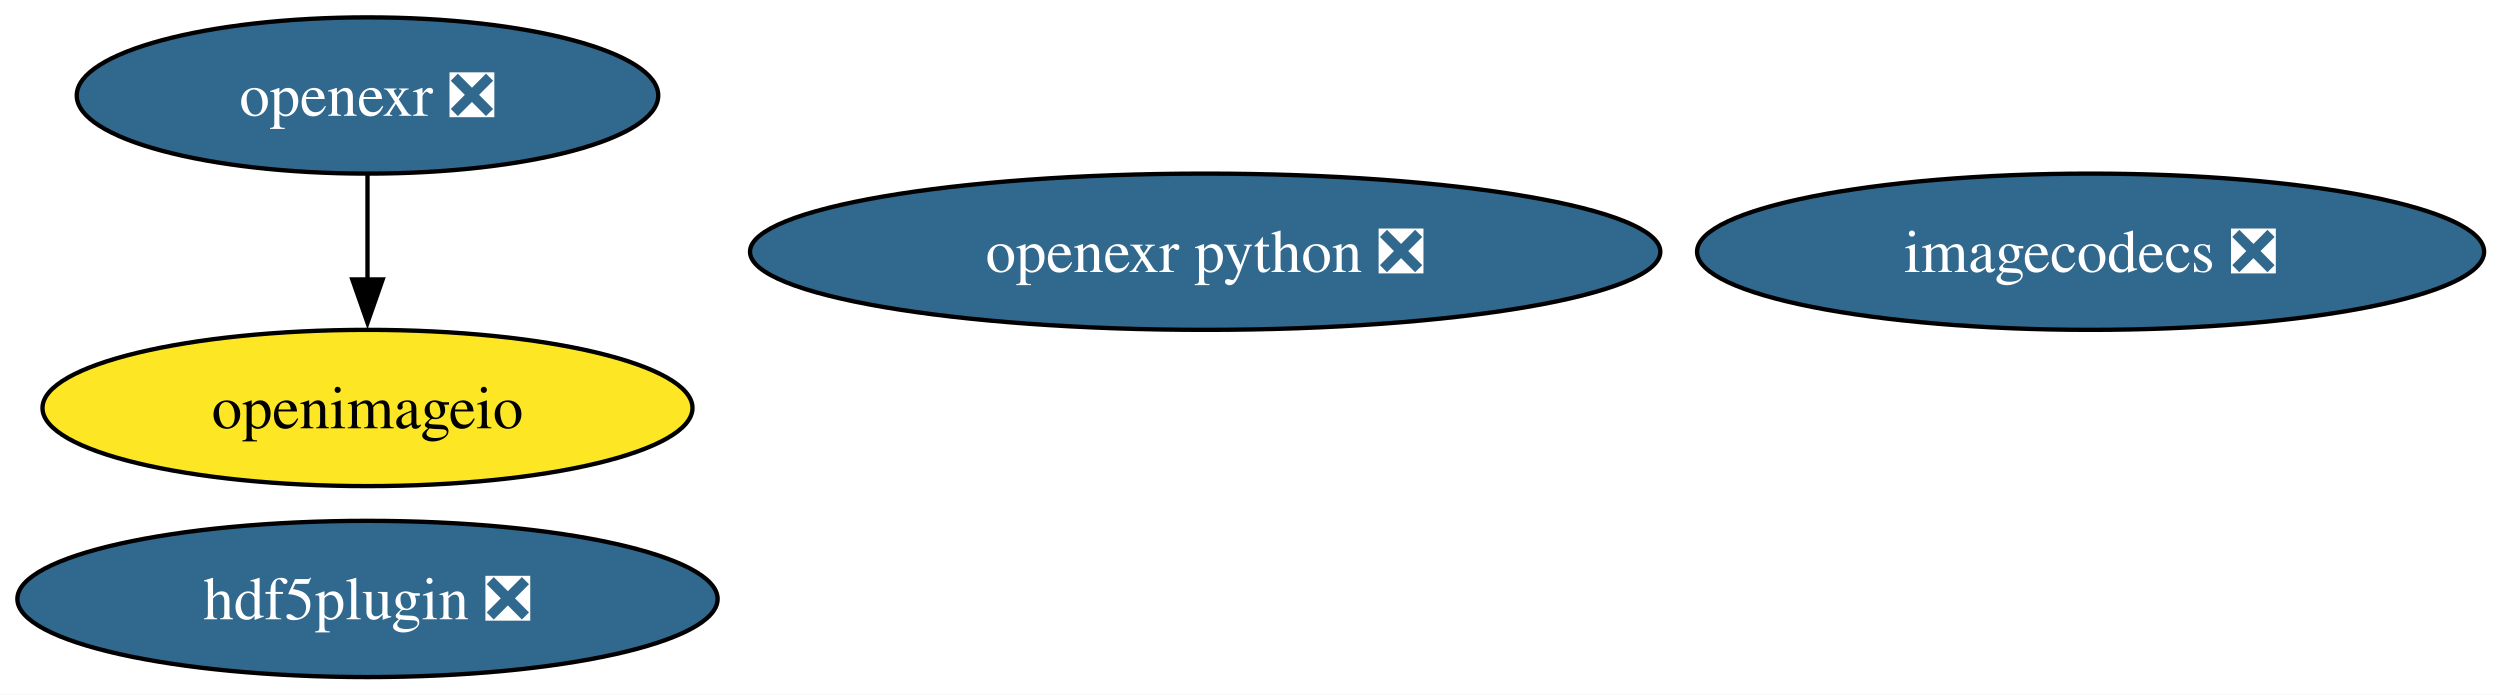
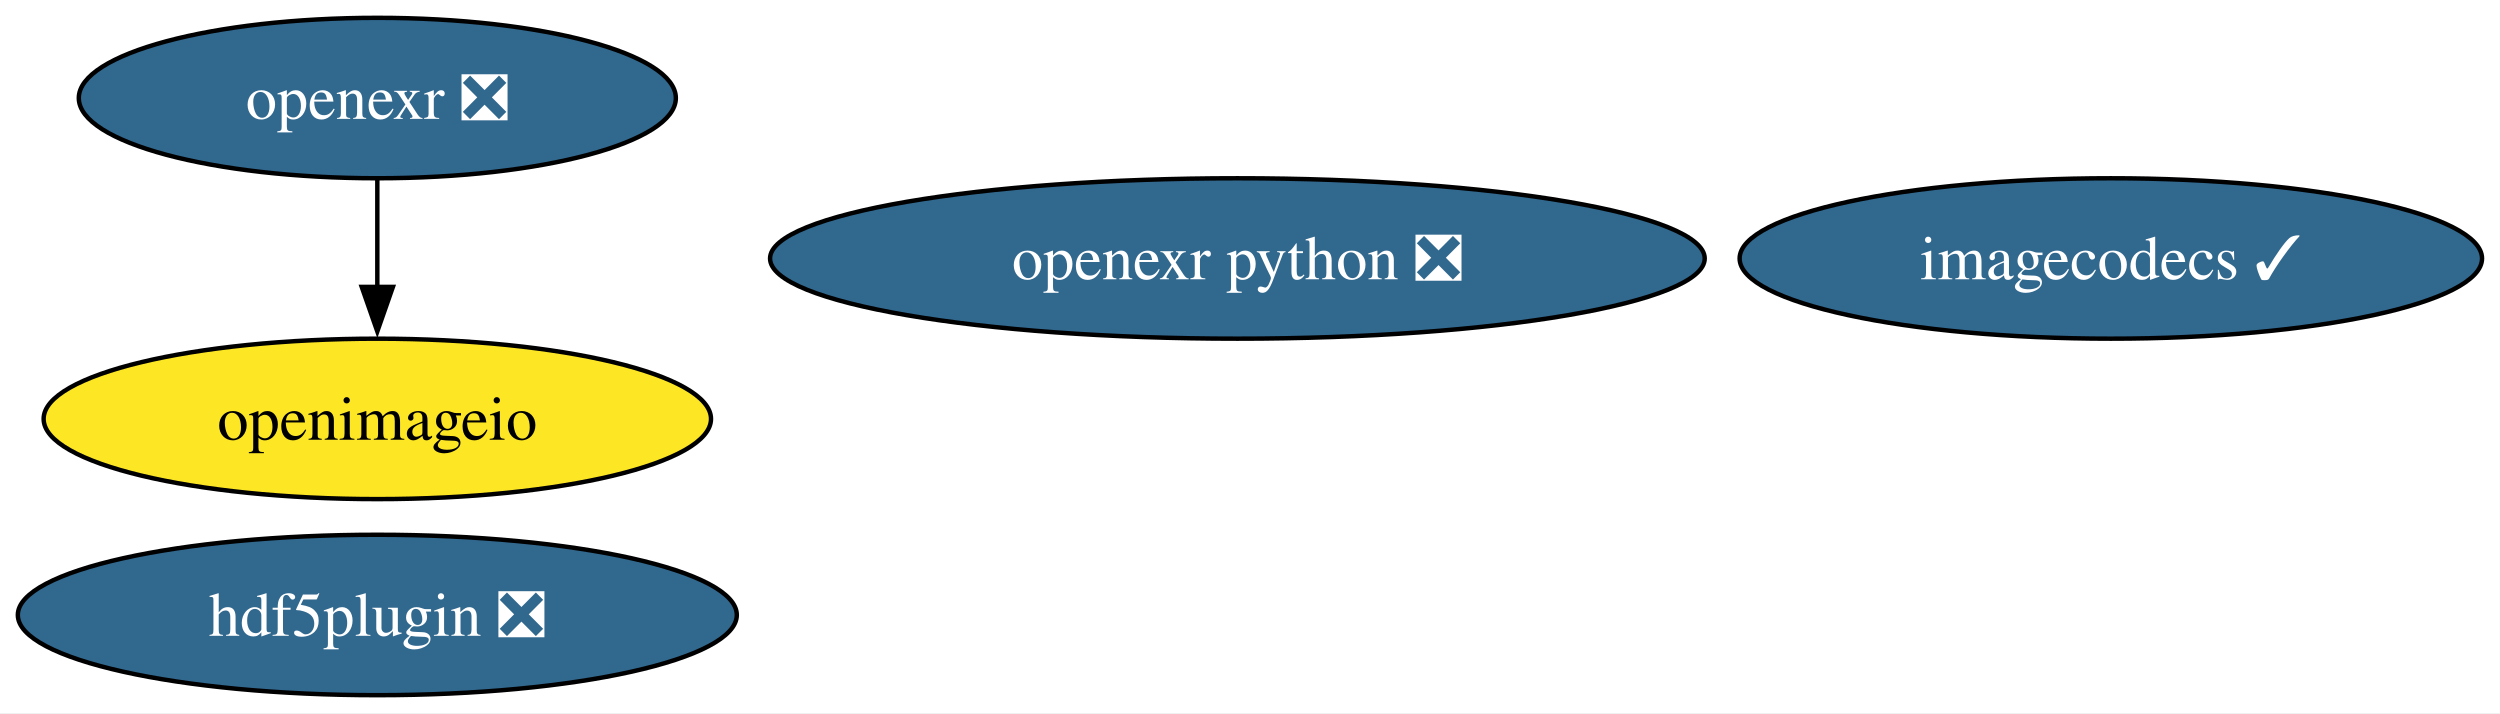
- <svg xmlns="http://www.w3.org/2000/svg" xmlns:xlink="http://www.w3.org/1999/xlink" width="576pt" height="160pt" viewBox="0.00 0.00 576.00 160.00">
+ <svg xmlns="http://www.w3.org/2000/svg" xmlns:xlink="http://www.w3.org/1999/xlink" width="561pt" height="160pt" viewBox="0.00 0.00 561.00 160.00">
  <g id="graph0" class="graph" transform="scale(1 1) rotate(0) translate(4 156)">
-     <polygon fill="white" stroke="none" points="-4,4 -4,-156 572.34,-156 572.34,4 -4,4" />
+     <polygon fill="white" stroke="none" points="-4,4 -4,-156 556.97,-156 556.97,4 -4,4" />
    <g id="node1" class="node">
      <g id="a_node1">
        <a xlink:href="https://github.com/conda-forge/hdf5plugin-feedstock/pull/82" xlink:title="hdf5plugin ❎">
          <ellipse fill="#31688e" stroke="black" cx="80.67" cy="-18" rx="80.67" ry="18" />
          <text xml:space="preserve" text-anchor="middle" x="80.67" y="-13.32" font-family="Times,serif" font-size="14.00" fill="white">hdf5plugin ❎</text>
        </a>
      </g>
    </g>
    <g id="node2" class="node">
      <g id="a_node2">
-         <a xlink:href="https://github.com/conda-forge/imagecodecs-feedstock/pull/170" xlink:title="imagecodecs ❎">
-           <ellipse fill="#31688e" stroke="black" cx="477.67" cy="-98" rx="90.67" ry="18" />
-           <text xml:space="preserve" text-anchor="middle" x="477.67" y="-93.33" font-family="Times,serif" font-size="14.00" fill="white">imagecodecs ❎</text>
+         <a xlink:href="https://github.com/conda-forge/imagecodecs-feedstock/pull/170" xlink:title="imagecodecs ✓">
+           <ellipse fill="#31688e" stroke="black" cx="469.67" cy="-98" rx="83.3" ry="18" />
+           <text xml:space="preserve" text-anchor="middle" x="469.67" y="-93.33" font-family="Times,serif" font-size="14.00" fill="white">imagecodecs ✓</text>
        </a>
      </g>
    </g>
    <g id="node3" class="node">
      <g id="a_node3">
        <a xlink:href="https://github.com/conda-forge/openexr-feedstock/pull/96" xlink:title="openexr ❎">
          <ellipse fill="#31688e" stroke="black" cx="80.67" cy="-134" rx="66.99" ry="18" />
          <text xml:space="preserve" text-anchor="middle" x="80.67" y="-129.32" font-family="Times,serif" font-size="14.00" fill="white">openexr ❎</text>
        </a>
      </g>
    </g>
    <g id="node5" class="node">
      <g id="a_node5">
        <a xlink:href="https://github.com/conda-forge/openimageio-feedstock" xlink:title="openimageio">
          <ellipse fill="#fde725" stroke="black" cx="80.67" cy="-62" rx="74.88" ry="18" />
          <text xml:space="preserve" text-anchor="middle" x="80.67" y="-57.33" font-family="Times,serif" font-size="14.00">openimageio</text>
        </a>
      </g>
    </g>
    <g id="edge1" class="edge">
      <path fill="none" stroke="black" d="M80.67,-115.7C80.67,-108.41 80.67,-99.73 80.67,-91.54" />
      <polygon fill="black" stroke="black" points="84.17,-91.62 80.67,-81.62 77.17,-91.62 84.17,-91.62" />
    </g>
    <g id="node4" class="node">
      <g id="a_node4">
        <a xlink:href="https://github.com/conda-forge/openexr-python-feedstock/pull/55" xlink:title="openexr python ❎">
          <ellipse fill="#31688e" stroke="black" cx="273.67" cy="-98" rx="104.87" ry="18" />
          <text xml:space="preserve" text-anchor="middle" x="273.67" y="-93.33" font-family="Times,serif" font-size="14.00" fill="white">openexr python ❎</text>
        </a>
      </g>
    </g>
  </g>
</svg>
